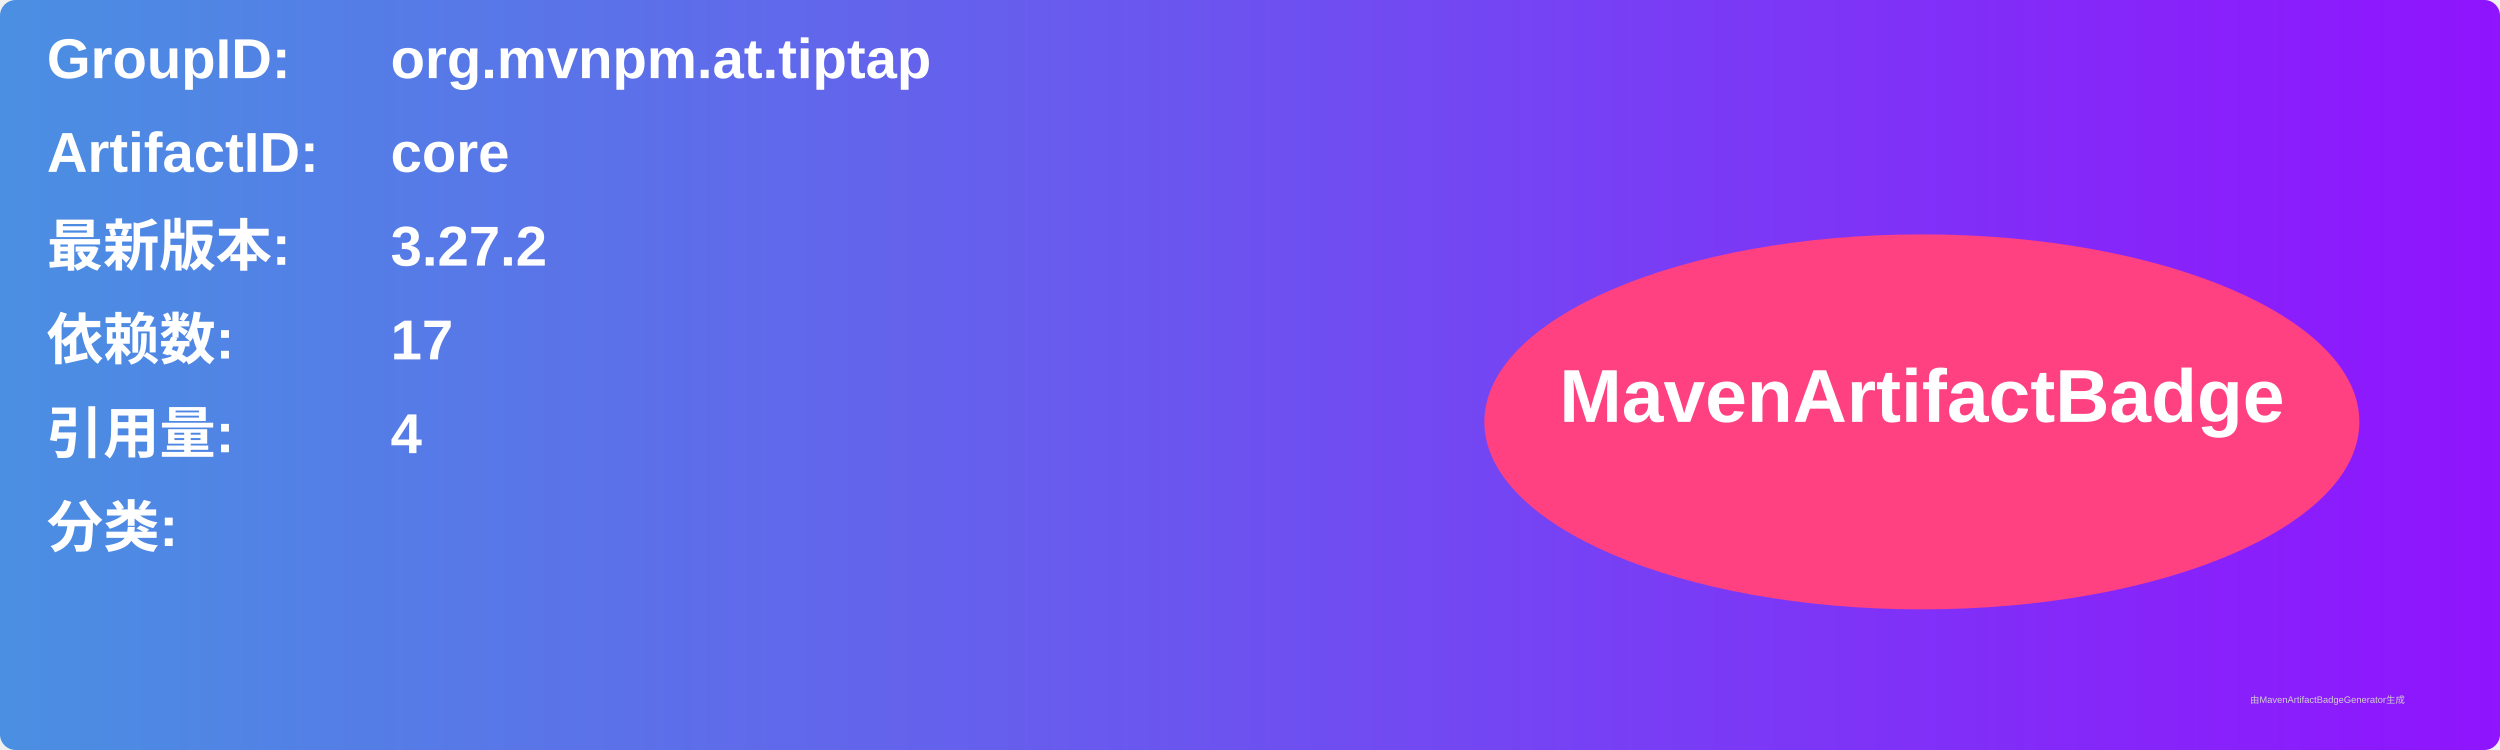
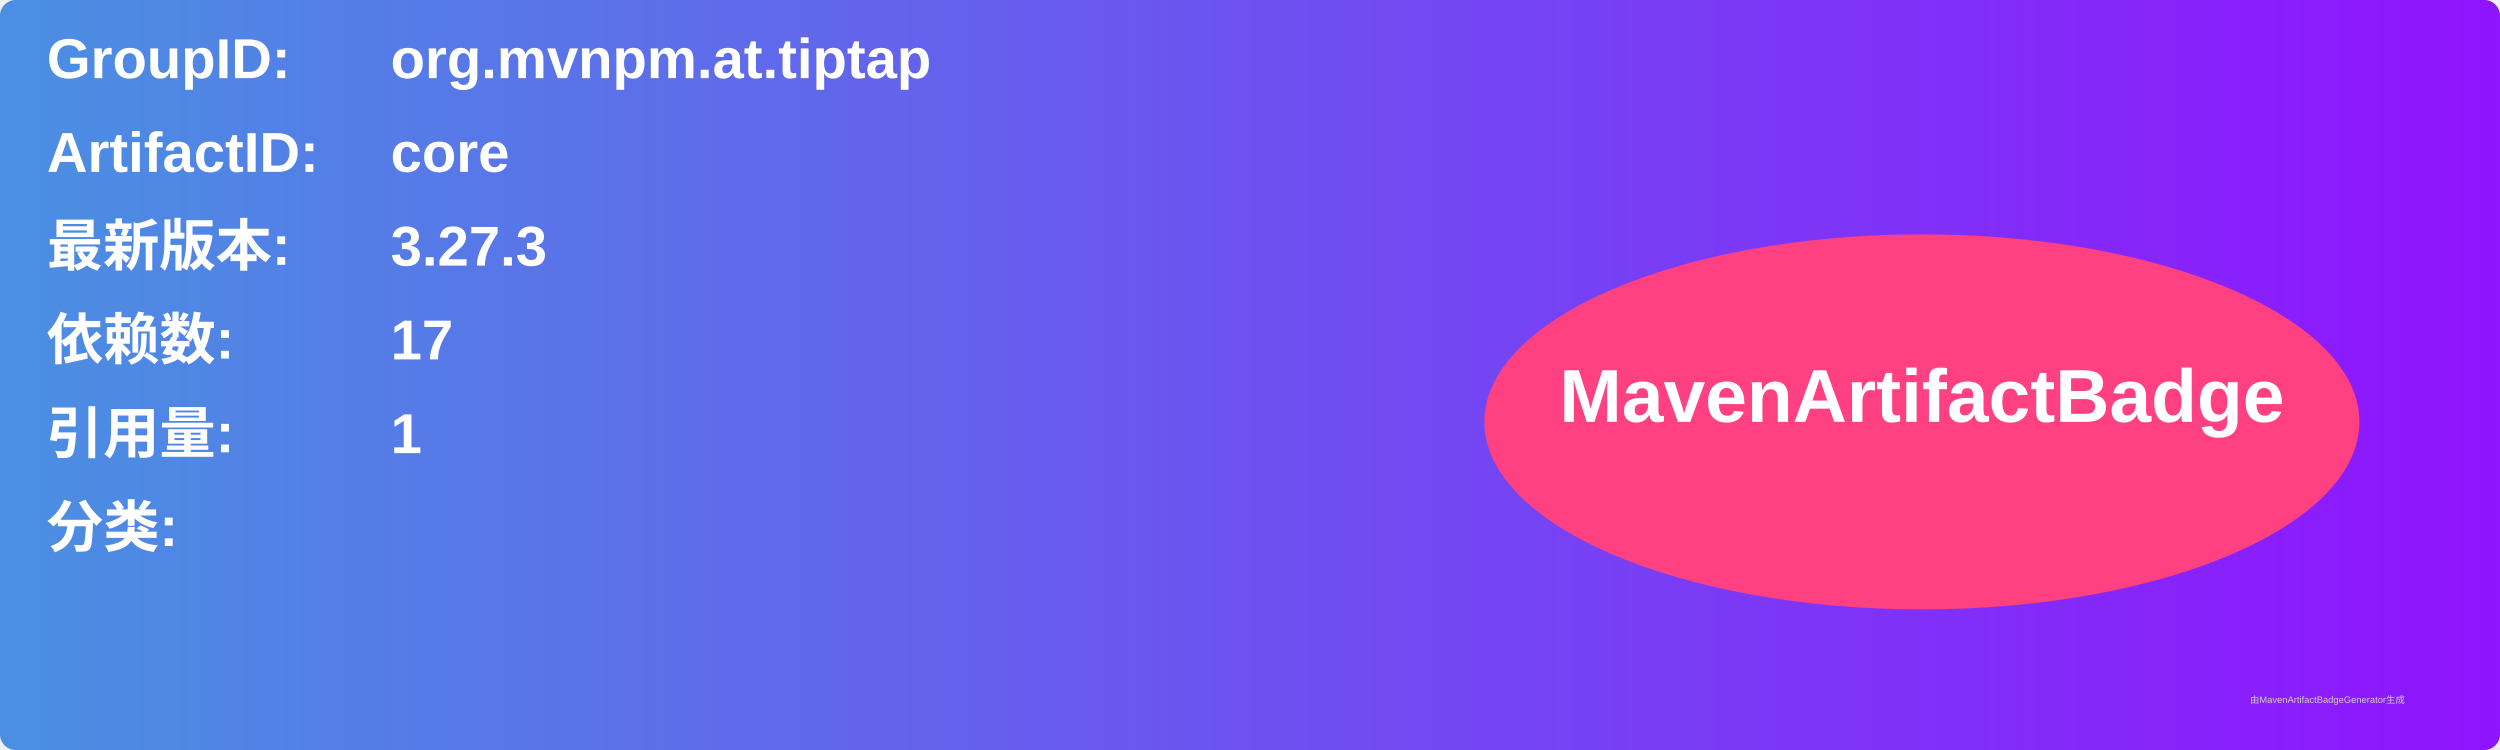
<svg xmlns="http://www.w3.org/2000/svg" width="800" height="240" viewBox="0 0 800 240">
  <linearGradient id="grad" x1="0%" y1="0%" x2="100%" y2="0%">
    <stop offset="0%" stop-color="#4a90e2" />
    <stop offset="100%" stop-color="#9013fe" />
  </linearGradient>
  <rect width="100%" height="100%" rx="5" ry="5" fill="url(#grad)" />
  <g transform="translate(15, 15)">
    <text x="0" y="10" font-family="Arial" font-size="18" fill="white" font-weight="bold" width="260">GroupID:</text>
    <text x="110" y="10" font-family="Arial" font-size="18" fill="white" font-weight="bold" width="460">org.mvnpm.at.tiptap</text>
    <text x="0" y="40" font-family="Arial" font-size="18" fill="white" font-weight="bold" width="260">ArtifactID:</text>
    <text x="110" y="40" font-family="Arial" font-size="18" fill="white" font-weight="bold" width="460">core</text>
    <text x="0" y="70" font-family="Arial" font-size="18" fill="white" font-weight="bold">最新版本:</text>
    <text x="110" y="70" font-family="Arial" font-size="18" fill="white" font-weight="bold">
-       <tspan font-weight="bold">3.27.2</tspan>
+       <tspan font-weight="bold">3.27.3</tspan>
    </text>
    <text x="0" y="100" font-family="Arial" font-size="18" fill="white" font-weight="bold">依赖数: </text>
    <text x="110" y="100" font-family="Arial" font-size="18" fill="white">
      <tspan font-weight="bold">17</tspan>
    </text>
    <text x="0" y="130" font-family="Arial" font-size="18" fill="white" font-weight="bold">引用量: </text>
    <text x="110" y="130" font-family="Arial" font-size="18" fill="white">
-       <tspan font-weight="bold">4</tspan>
+       <tspan font-weight="bold">1</tspan>
    </text>
    <text x="0" y="160" font-family="Arial" font-size="18" fill="white" font-weight="bold">分类:</text>
    <text x="10" y="190" font-family="Arial" font-size="10" fill="white">
      <tspan font-weight="bold" />
    </text>
    <ellipse cx="600" cy="120" rx="140" ry="60" fill="#ff4081" />
    <text x="600" y="120" text-anchor="middle" font-family="Arial" font-size="24" fill="white" font-weight="bold">MavenArtifactBadge</text>
  </g>
  <text x="720" y="225" font-family="Arial" font-size="3" fill="#d0d0d0">由MavenArtifactBadgeGenerator生成</text>
</svg>
